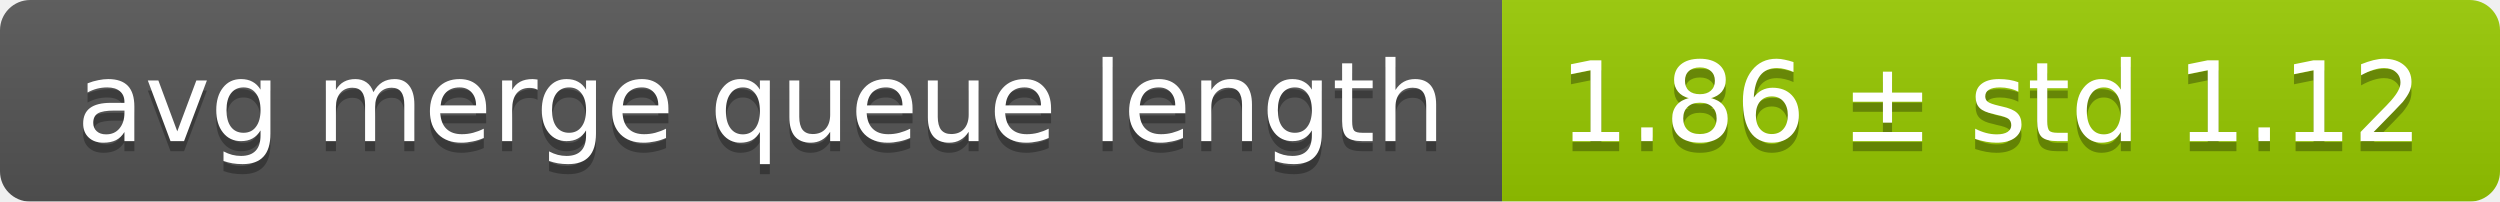
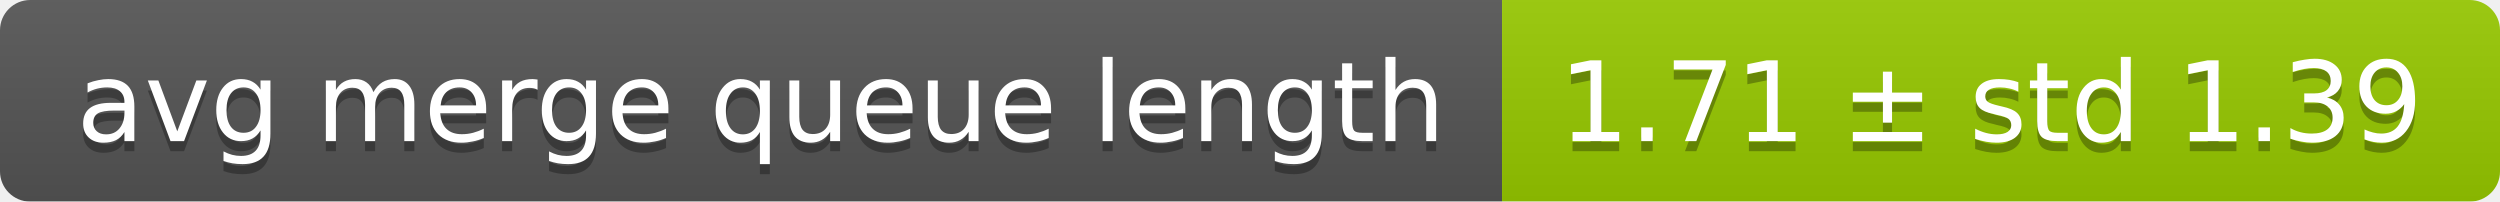
<svg xmlns="http://www.w3.org/2000/svg" width="248" height="20">
  <linearGradient id="smooth" x2="0" y2="100%">
    <stop offset="0" stop-color="#bbb" stop-opacity=".1" />
    <stop offset="1" stop-opacity=".1" />
  </linearGradient>
  <mask id="round">
    <rect width="248" height="20" rx="3" fill="#fff" />
  </mask>
  <g mask="url(#round)">
    <rect width="149" height="20" fill="#555" />
    <rect x="149" width="99" height="20" fill="#97ca00" />
    <rect width="248" height="20" fill="url(#smooth)" />
  </g>
  <g fill="#fff" text-anchor="middle" font-family="DejaVu Sans,Verdana,Geneva,sans-serif" font-size="11">
    <text x="75.5" y="15" fill="#010101" fill-opacity=".3">avg merge queue length</text>
    <text x="75.5" y="14">avg merge queue length</text>
-     <text x="197.5" y="15" fill="#010101" fill-opacity=".3">1.86 ± std 1.12</text>
-     <text x="197.5" y="14">1.86 ± std 1.12</text>
+     <text x="197.5" y="15" fill="#010101" fill-opacity=".3">1.71 ± std 1.39</text>
+     <text x="197.5" y="14">1.71 ± std 1.39</text>
  </g>
</svg>
